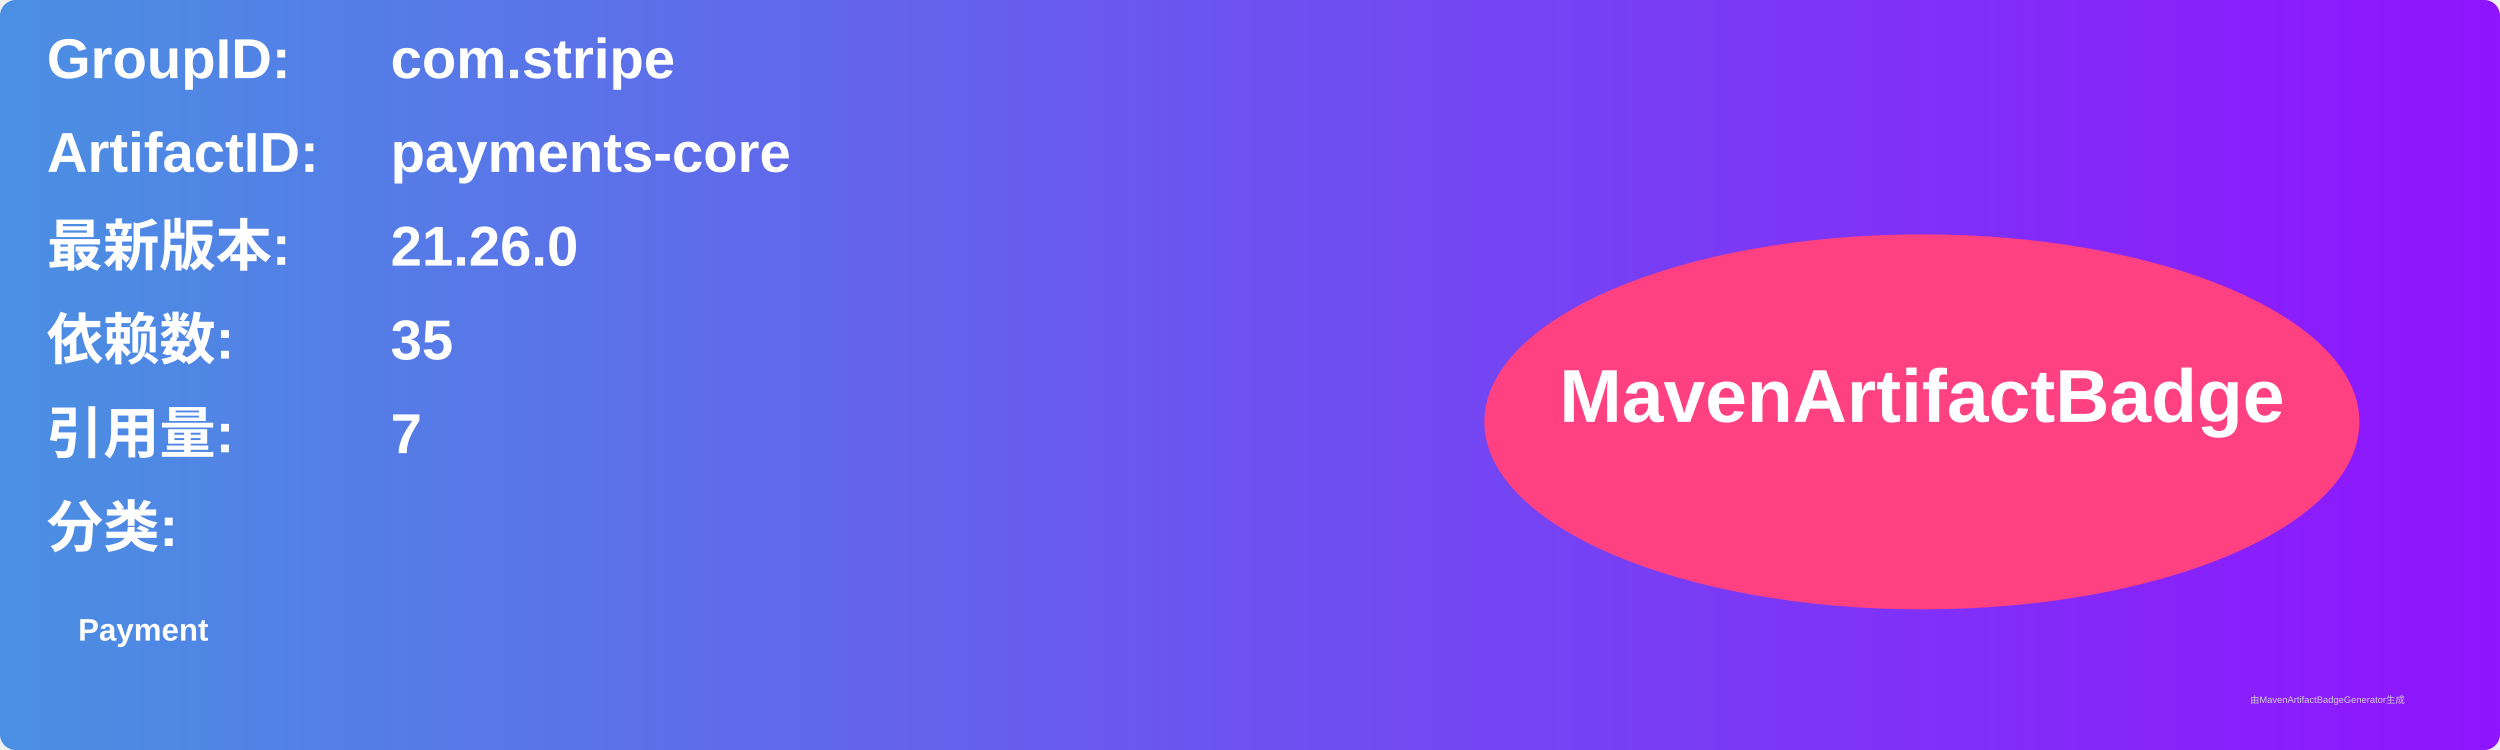
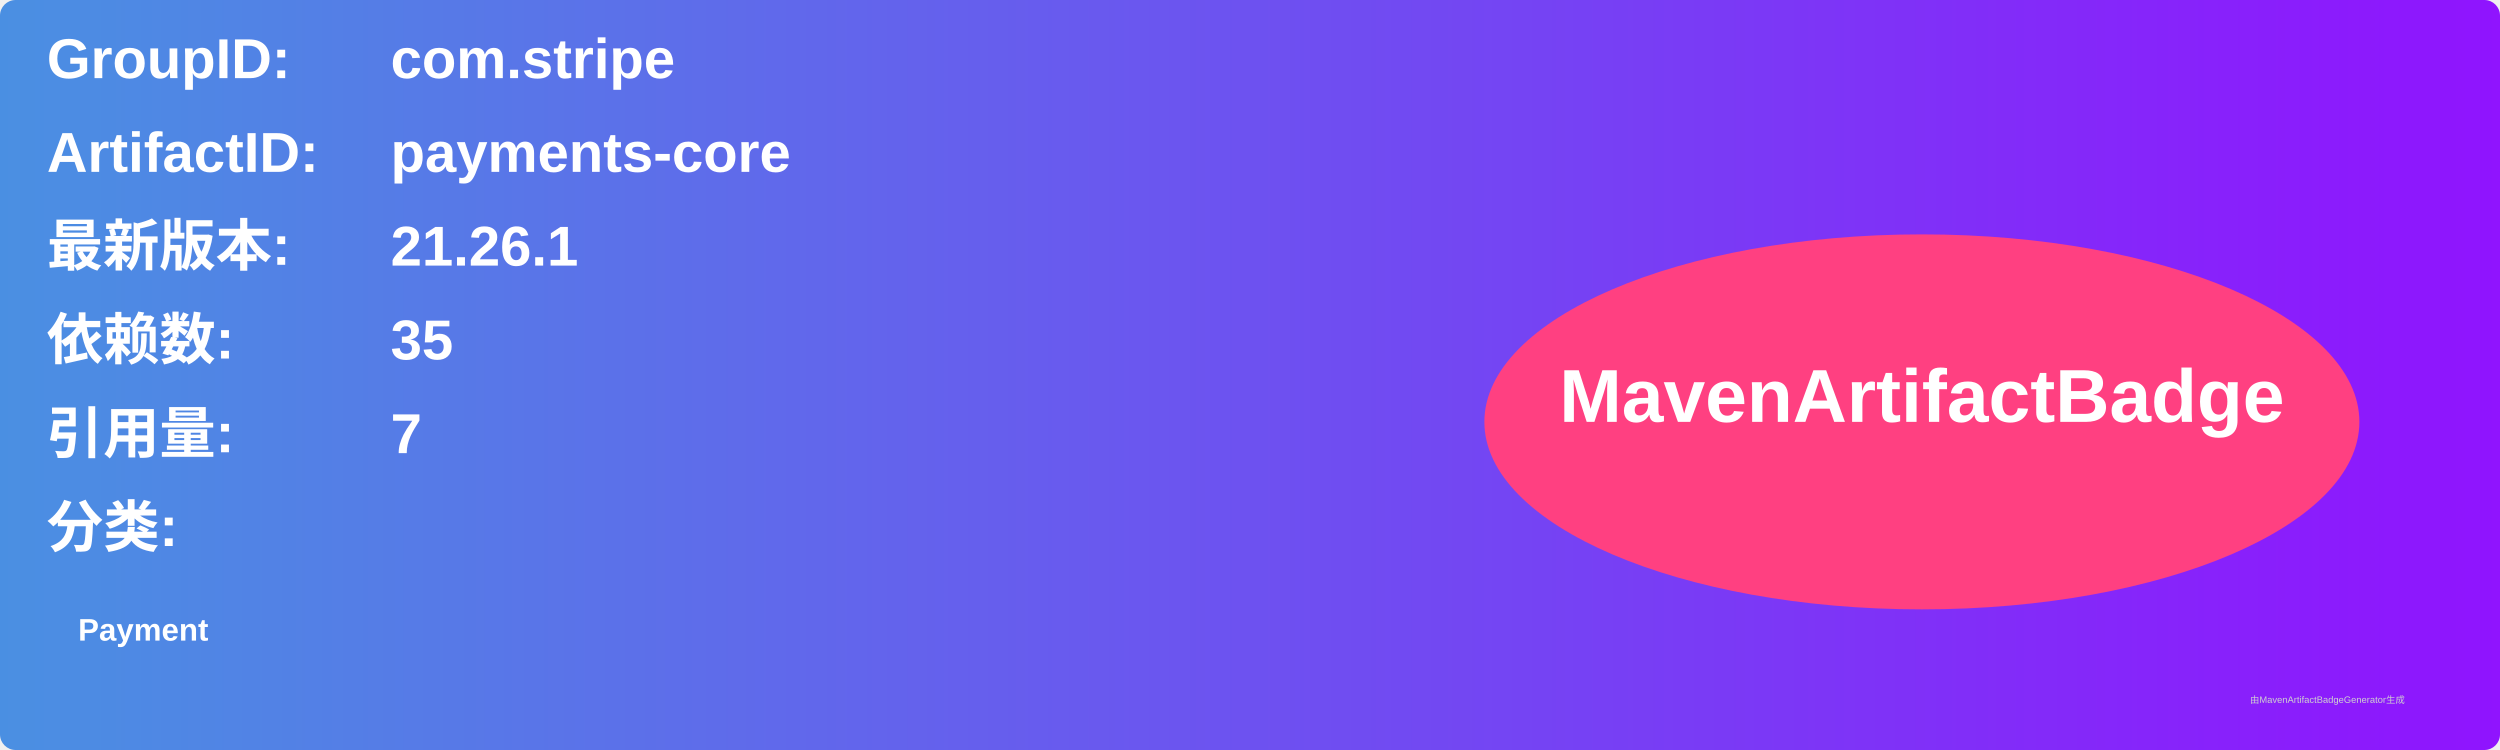
<svg xmlns="http://www.w3.org/2000/svg" width="800" height="240" viewBox="0 0 800 240">
  <linearGradient id="grad" x1="0%" y1="0%" x2="100%" y2="0%">
    <stop offset="0%" stop-color="#4a90e2" />
    <stop offset="100%" stop-color="#9013fe" />
  </linearGradient>
  <rect width="100%" height="100%" rx="5" ry="5" fill="url(#grad)" />
  <g transform="translate(15, 15)">
    <text x="0" y="10" font-family="Arial" font-size="18" fill="white" font-weight="bold" width="260">GroupID:</text>
    <text x="110" y="10" font-family="Arial" font-size="18" fill="white" font-weight="bold" width="460">com.stripe</text>
    <text x="0" y="40" font-family="Arial" font-size="18" fill="white" font-weight="bold" width="260">ArtifactID:</text>
    <text x="110" y="40" font-family="Arial" font-size="18" fill="white" font-weight="bold" width="460">payments-core</text>
    <text x="0" y="70" font-family="Arial" font-size="18" fill="white" font-weight="bold">最新版本:</text>
    <text x="110" y="70" font-family="Arial" font-size="18" fill="white" font-weight="bold">
-       <tspan font-weight="bold">21.26.0</tspan>
+       <tspan font-weight="bold">21.26.1</tspan>
    </text>
    <text x="0" y="100" font-family="Arial" font-size="18" fill="white" font-weight="bold">依赖数: </text>
    <text x="110" y="100" font-family="Arial" font-size="18" fill="white">
      <tspan font-weight="bold">35</tspan>
    </text>
    <text x="0" y="130" font-family="Arial" font-size="18" fill="white" font-weight="bold">引用量: </text>
    <text x="110" y="130" font-family="Arial" font-size="18" fill="white">
      <tspan font-weight="bold">7</tspan>
    </text>
    <text x="0" y="160" font-family="Arial" font-size="18" fill="white" font-weight="bold">分类:</text>
    <text x="10" y="190" font-family="Arial" font-size="10" fill="white">
      <tspan font-weight="bold">Payment</tspan>
    </text>
    <ellipse cx="600" cy="120" rx="140" ry="60" fill="#ff4081" />
    <text x="600" y="120" text-anchor="middle" font-family="Arial" font-size="24" fill="white" font-weight="bold">MavenArtifactBadge</text>
  </g>
  <text x="720" y="225" font-family="Arial" font-size="3" fill="#d0d0d0">由MavenArtifactBadgeGenerator生成</text>
</svg>
